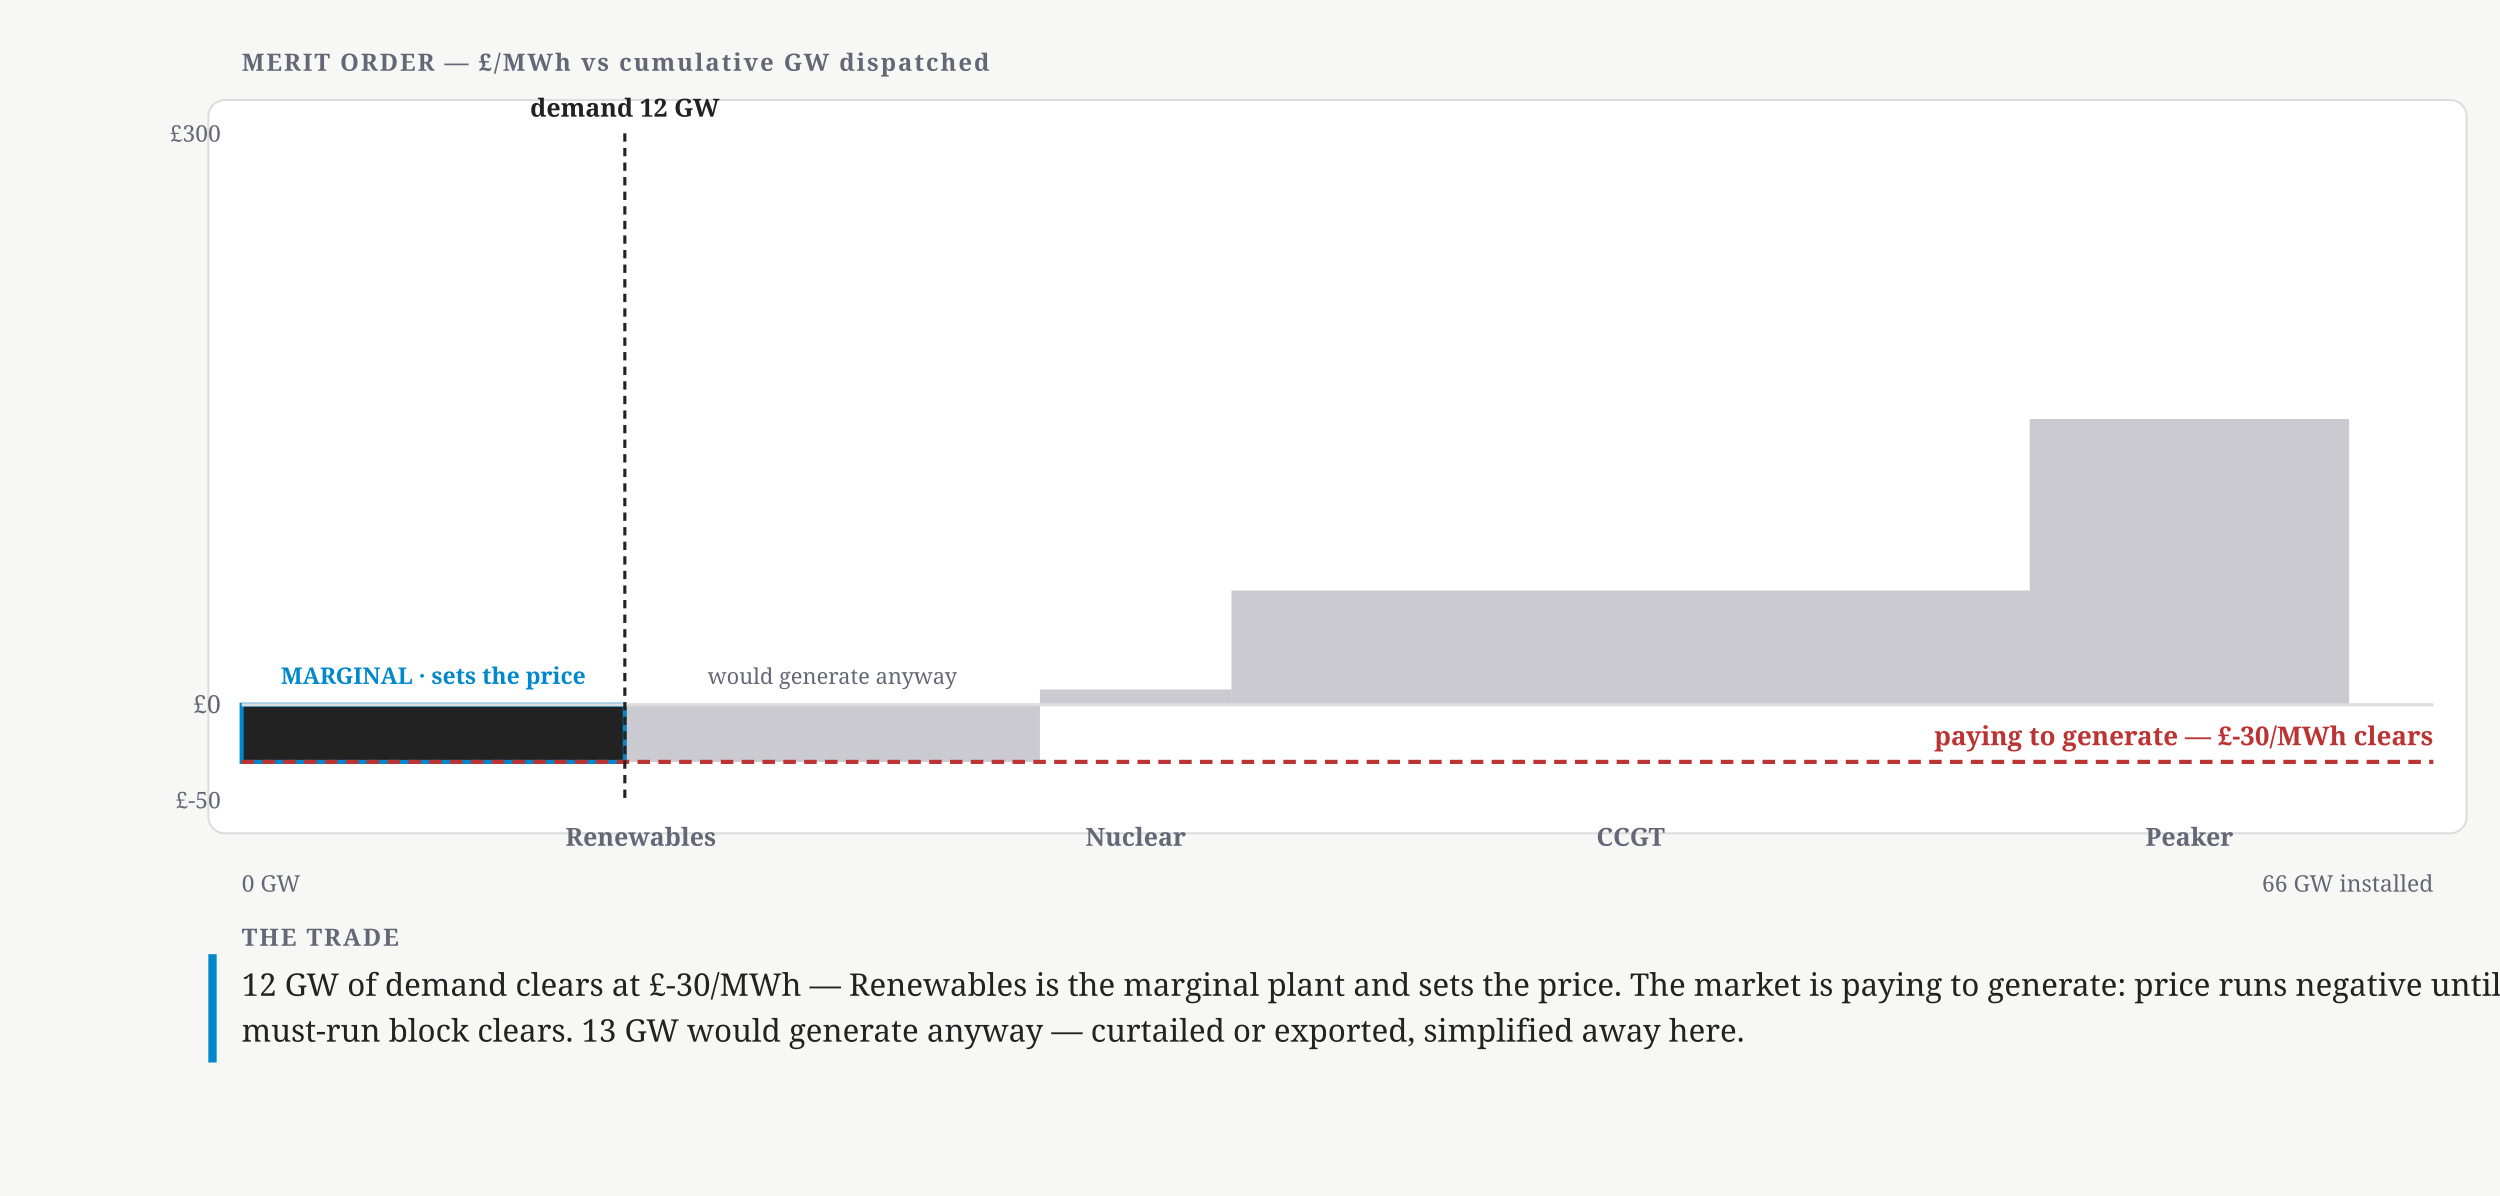
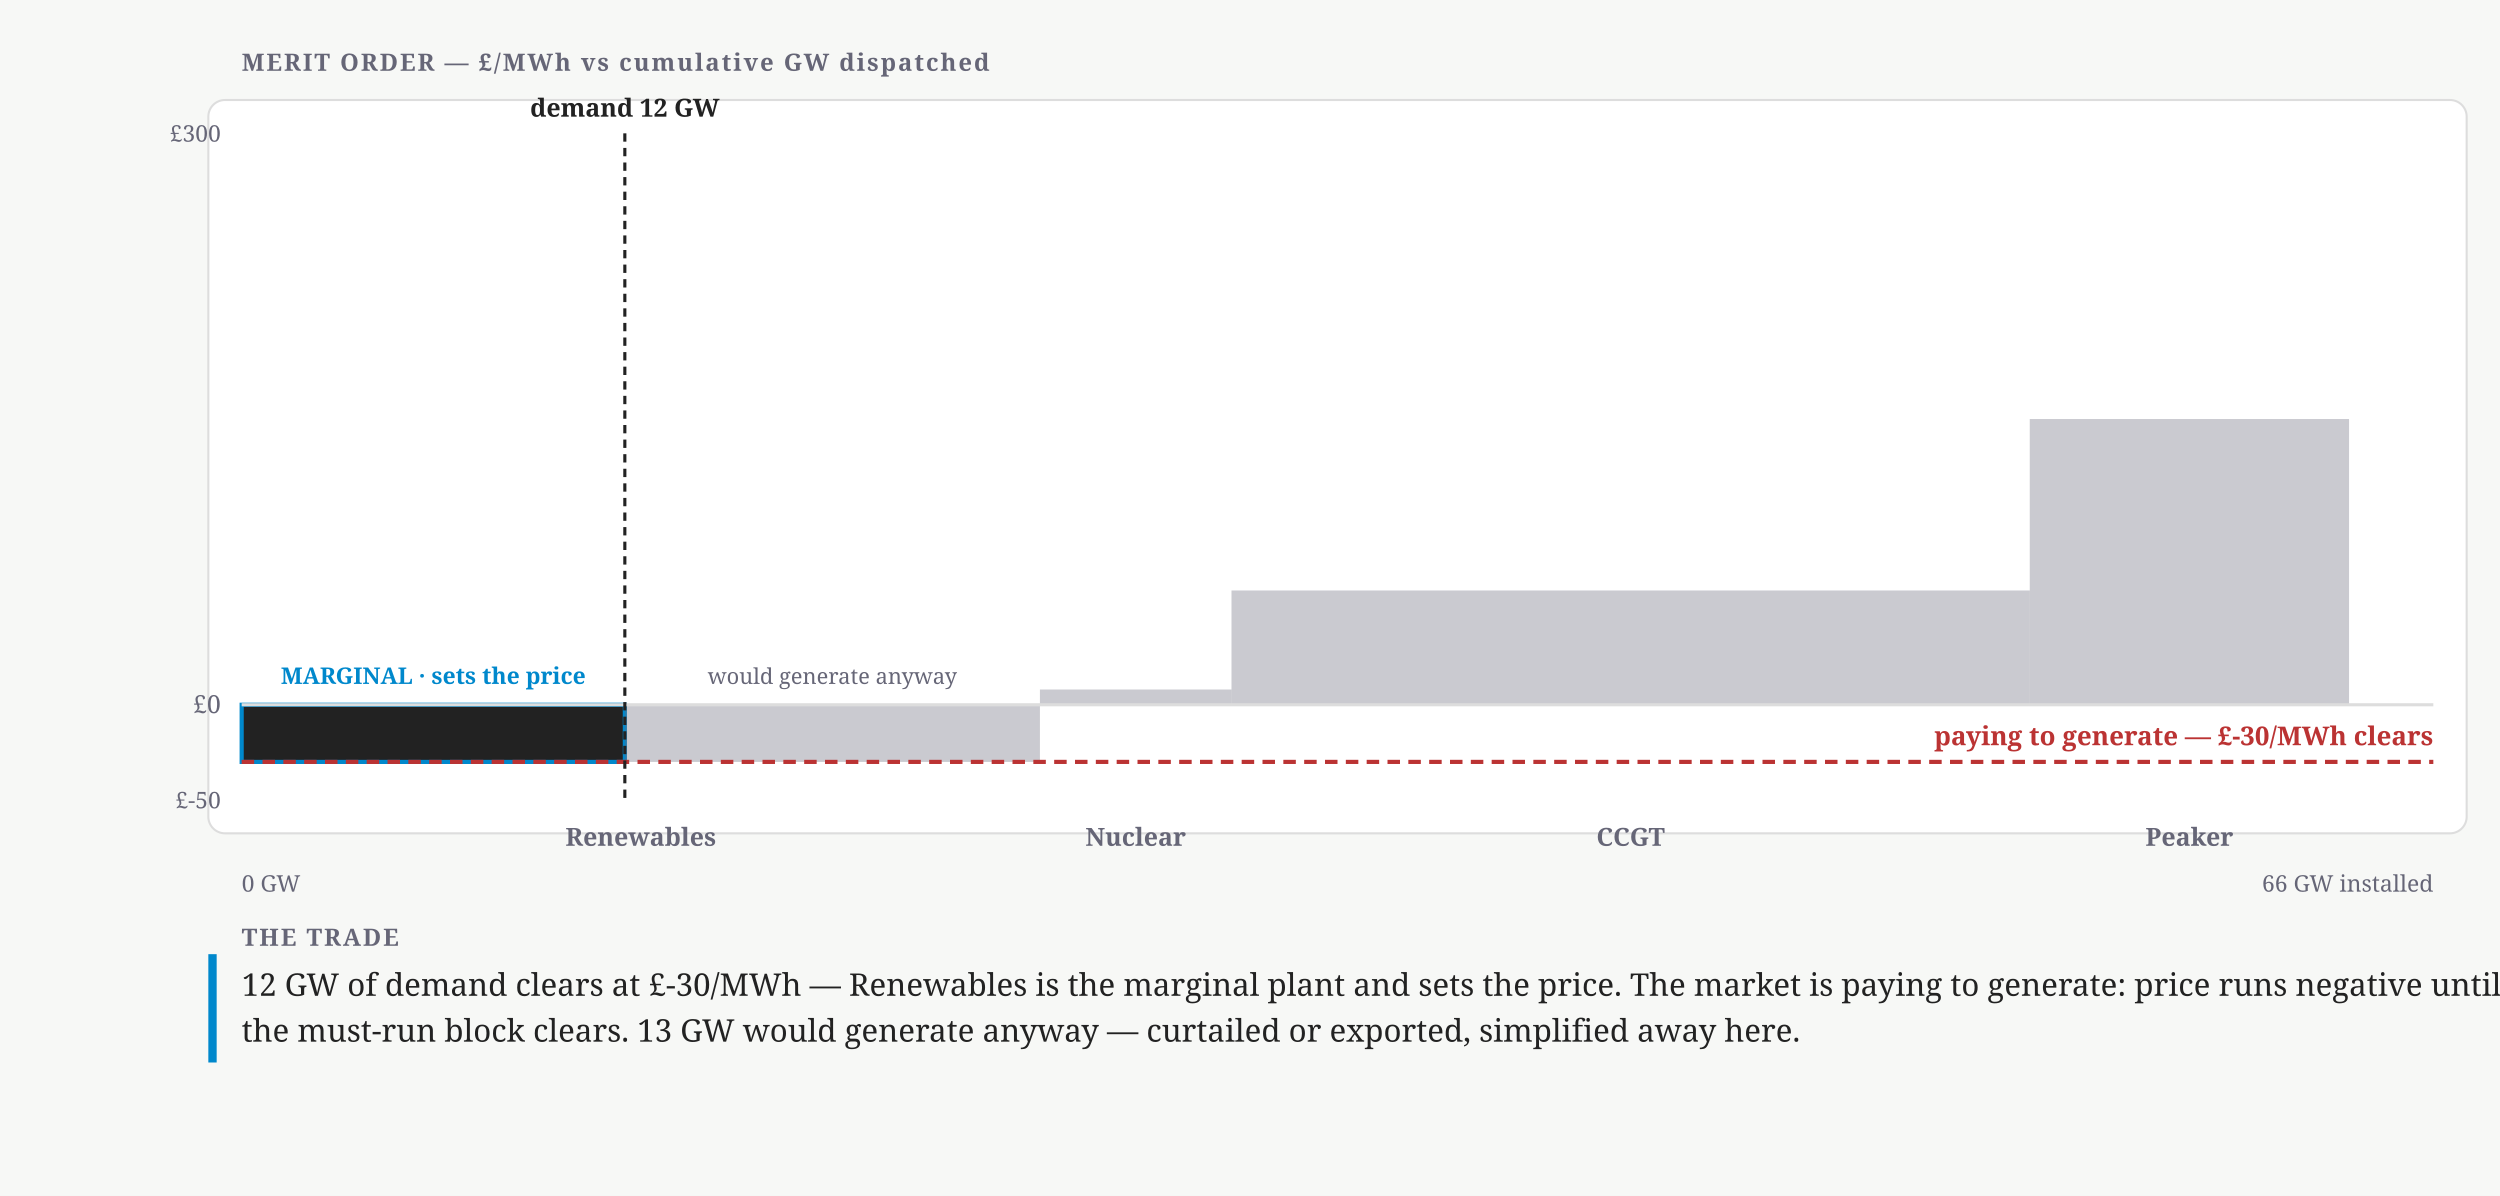
<svg xmlns="http://www.w3.org/2000/svg" width="1200" height="574" viewBox="0 0 1200 574" font-family="Charter,Georgia,serif">
  <rect width="1200" height="574" fill="#f7f8f6" />
  <text x="116" y="34" font-size="11.5" font-weight="700" letter-spacing=".08em" fill="#667">MERIT ORDER — £/MWh vs cumulative GW dispatched</text>
  <rect x="100" y="48" width="1084" height="352" rx="8" fill="#fff" stroke="#ddd" />
  <rect class="negative-band" x="116" y="338.29" width="1052" height="45.71" fill="none" />
  <g data-plant="Renewables">
    <rect x="116" y="338.29" width="183.92" height="27.43" fill="#222" stroke="#08c" stroke-width="2" />
    <rect x="299.92" y="338.29" width="199.24" height="27.43" fill="#667" opacity="0.35" />
    <text x="207.96" y="328.29" font-size="11" font-weight="700" text-anchor="middle" fill="#08c">MARGINAL · sets the price</text>
    <text x="399.54" y="328.29" font-size="10.5" text-anchor="middle" fill="#667">would generate anyway</text>
    <text x="307.58" y="406" font-size="12" font-weight="600" text-anchor="middle" fill="#667">Renewables</text>
  </g>
  <g data-plant="Nuclear">
    <rect x="499.16" y="330.97" width="91.96" height="7.31" fill="#667" opacity="0.35" />
    <text x="545.14" y="406" font-size="12" font-weight="600" text-anchor="middle" fill="#667">Nuclear</text>
  </g>
  <g data-plant="CCGT">
    <rect x="591.12" y="283.43" width="383.16" height="54.86" fill="#667" opacity="0.35" />
    <text x="782.7" y="406" font-size="12" font-weight="600" text-anchor="middle" fill="#667">CCGT</text>
  </g>
  <g data-plant="Peaker">
    <rect x="974.28" y="201.14" width="153.26" height="137.14" fill="#667" opacity="0.35" />
    <text x="1050.91" y="406" font-size="12" font-weight="600" text-anchor="middle" fill="#667">Peaker</text>
  </g>
  <line class="zero-line" x1="116" y1="338.29" x2="1168" y2="338.29" stroke="#ddd" stroke-width="1.5" />
  <text x="106" y="342.29" font-size="12" text-anchor="end" fill="#667">£0</text>
  <text x="106" y="68" font-size="11" text-anchor="end" fill="#667">£300</text>
  <text x="106" y="388" font-size="11" text-anchor="end" fill="#667">£-50</text>
  <line class="clearing-line" x1="116" y1="365.71" x2="1168" y2="365.71" stroke="#b33" stroke-width="2" stroke-dasharray="6 4" />
  <text x="1168" y="357.71" font-size="12.5" font-weight="700" text-anchor="end" fill="#b33">paying to generate — £-30/MWh clears</text>
  <line class="demand-line" x1="299.92" y1="64" x2="299.92" y2="384" stroke="#222" stroke-width="1.5" stroke-dasharray="4 3" />
  <text x="299.92" y="56" font-size="12" font-weight="600" text-anchor="middle" fill="#222">demand 12 GW</text>
  <text x="116" y="428" font-size="11" fill="#667">0 GW</text>
  <text x="1168" y="428" font-size="11" text-anchor="end" fill="#667">66 GW installed</text>
  <rect x="100" y="458" width="4" height="52" fill="#08c" />
  <text x="116" y="454" font-size="11.5" font-weight="700" letter-spacing=".08em" fill="#667">THE TRADE</text>
-   <text x="116" y="478" font-size="15" fill="#222">12 GW of demand clears at £-30/MWh — Renewables is the marginal plant and sets the price. The market is paying to generate: price runs negative until the</text>
-   <text x="116" y="500" font-size="15" fill="#222">must-run block clears. 13 GW would generate anyway — curtailed or exported, simplified away here.</text>
+   <text x="116" y="478" font-size="15" fill="#222">12 GW of demand clears at £-30/MWh — Renewables is the marginal plant and sets the price. The market is paying to generate: price runs negative until</text>
+   <text x="116" y="500" font-size="15" fill="#222">the must-run block clears. 13 GW would generate anyway — curtailed or exported, simplified away here.</text>
</svg>
